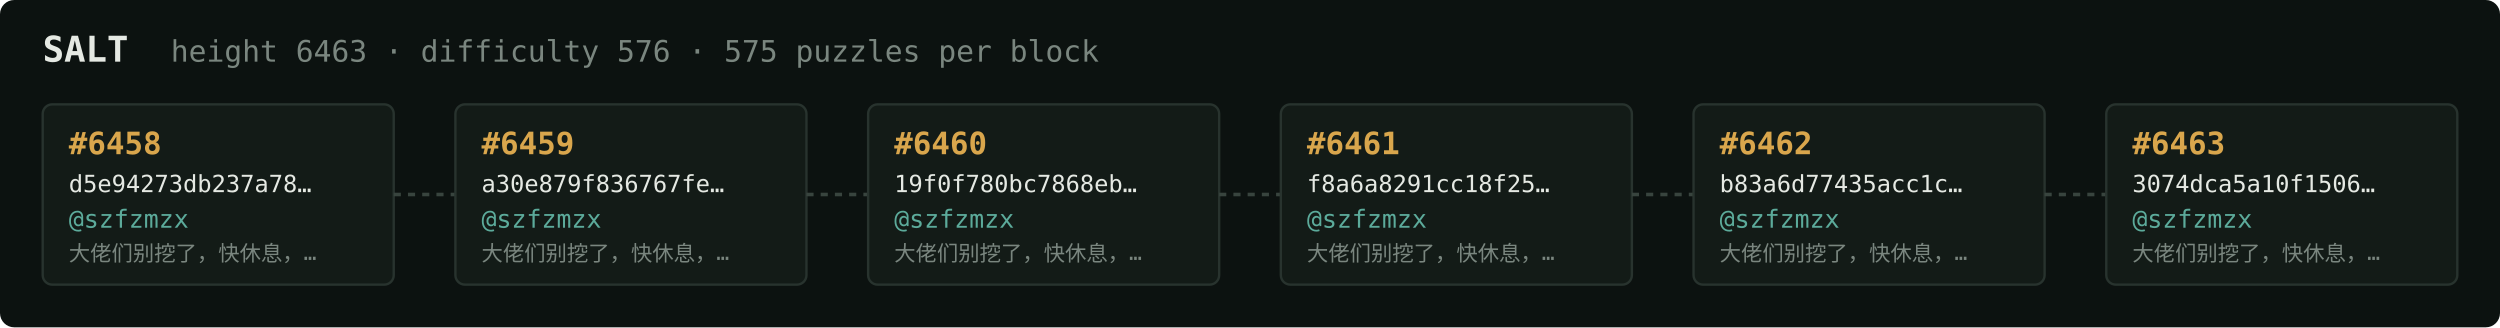
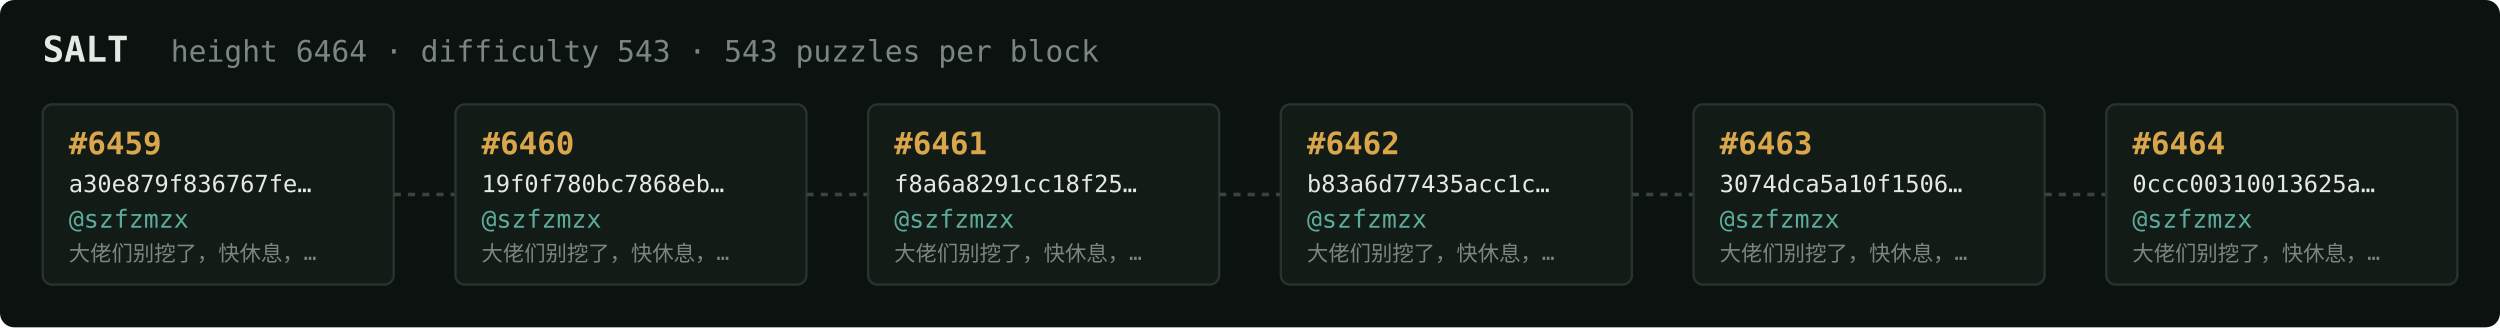
<svg xmlns="http://www.w3.org/2000/svg" width="1054" height="138" viewBox="0 0 1054 138" font-family="ui-monospace,SFMono-Regular,Menlo,monospace">
  <rect fill="#0c1210" width="1054" height="138" rx="6" />
  <text x="18" y="26" fill="#e5e9e3" font-size="15" font-weight="700">SALT</text>
-   <text x="72" y="26" fill="#7a867f" font-size="12.5">height 6463 · difficulty 576 · 575 puzzles per block</text>
+   <text x="72" y="26" fill="#7a867f" font-size="12.5">height 6464 · difficulty 543 · 543 puzzles per block</text>
  <rect x="18" y="44" width="148" height="76" rx="4" fill="#131b17" stroke="#28332e" stroke-width="1" />
-   <text x="29" y="65" fill="#d9a64c" font-size="13" font-weight="700">#6458</text>
-   <text x="29" y="81" fill="#e5e9e3" font-size="10">d5e94273db237a78…</text>
+   <text x="29" y="65" fill="#d9a64c" font-size="13" font-weight="700">#6459</text>
+   <text x="29" y="81" fill="#e5e9e3" font-size="10">a30e879f836767fe…</text>
  <text x="29" y="96" fill="#5cab9b" font-size="10.5">@szfzmzx</text>
  <text x="29" y="110" fill="#7a867f" font-size="9">大佬们别挖了，快休息，…</text>
  <line x1="166" y1="82.0" x2="192" y2="82.0" stroke="#38443e" stroke-width="1.5" stroke-dasharray="3 3" />
  <rect x="192" y="44" width="148" height="76" rx="4" fill="#131b17" stroke="#28332e" stroke-width="1" />
-   <text x="203" y="65" fill="#d9a64c" font-size="13" font-weight="700">#6459</text>
-   <text x="203" y="81" fill="#e5e9e3" font-size="10">a30e879f836767fe…</text>
+   <text x="203" y="65" fill="#d9a64c" font-size="13" font-weight="700">#6460</text>
+   <text x="203" y="81" fill="#e5e9e3" font-size="10">19f0f780bc7868eb…</text>
  <text x="203" y="96" fill="#5cab9b" font-size="10.5">@szfzmzx</text>
  <text x="203" y="110" fill="#7a867f" font-size="9">大佬们别挖了，快休息，…</text>
  <line x1="340" y1="82.0" x2="366" y2="82.0" stroke="#38443e" stroke-width="1.5" stroke-dasharray="3 3" />
  <rect x="366" y="44" width="148" height="76" rx="4" fill="#131b17" stroke="#28332e" stroke-width="1" />
-   <text x="377" y="65" fill="#d9a64c" font-size="13" font-weight="700">#6460</text>
-   <text x="377" y="81" fill="#e5e9e3" font-size="10">19f0f780bc7868eb…</text>
+   <text x="377" y="65" fill="#d9a64c" font-size="13" font-weight="700">#6461</text>
+   <text x="377" y="81" fill="#e5e9e3" font-size="10">f8a6a8291cc18f25…</text>
  <text x="377" y="96" fill="#5cab9b" font-size="10.5">@szfzmzx</text>
  <text x="377" y="110" fill="#7a867f" font-size="9">大佬们别挖了，快休息，…</text>
  <line x1="514" y1="82.0" x2="540" y2="82.0" stroke="#38443e" stroke-width="1.5" stroke-dasharray="3 3" />
  <rect x="540" y="44" width="148" height="76" rx="4" fill="#131b17" stroke="#28332e" stroke-width="1" />
-   <text x="551" y="65" fill="#d9a64c" font-size="13" font-weight="700">#6461</text>
-   <text x="551" y="81" fill="#e5e9e3" font-size="10">f8a6a8291cc18f25…</text>
+   <text x="551" y="65" fill="#d9a64c" font-size="13" font-weight="700">#6462</text>
+   <text x="551" y="81" fill="#e5e9e3" font-size="10">b83a6d77435acc1c…</text>
  <text x="551" y="96" fill="#5cab9b" font-size="10.5">@szfzmzx</text>
  <text x="551" y="110" fill="#7a867f" font-size="9">大佬们别挖了，快休息，…</text>
  <line x1="688" y1="82.0" x2="714" y2="82.0" stroke="#38443e" stroke-width="1.5" stroke-dasharray="3 3" />
  <rect x="714" y="44" width="148" height="76" rx="4" fill="#131b17" stroke="#28332e" stroke-width="1" />
-   <text x="725" y="65" fill="#d9a64c" font-size="13" font-weight="700">#6462</text>
-   <text x="725" y="81" fill="#e5e9e3" font-size="10">b83a6d77435acc1c…</text>
+   <text x="725" y="65" fill="#d9a64c" font-size="13" font-weight="700">#6463</text>
+   <text x="725" y="81" fill="#e5e9e3" font-size="10">3074dca5a10f1506…</text>
  <text x="725" y="96" fill="#5cab9b" font-size="10.5">@szfzmzx</text>
  <text x="725" y="110" fill="#7a867f" font-size="9">大佬们别挖了，快休息，…</text>
  <line x1="862" y1="82.0" x2="888" y2="82.0" stroke="#38443e" stroke-width="1.5" stroke-dasharray="3 3" />
  <rect x="888" y="44" width="148" height="76" rx="4" fill="#131b17" stroke="#28332e" stroke-width="1" />
-   <text x="899" y="65" fill="#d9a64c" font-size="13" font-weight="700">#6463</text>
-   <text x="899" y="81" fill="#e5e9e3" font-size="10">3074dca5a10f1506…</text>
+   <text x="899" y="65" fill="#d9a64c" font-size="13" font-weight="700">#6464</text>
+   <text x="899" y="81" fill="#e5e9e3" font-size="10">0ccc00310013625a…</text>
  <text x="899" y="96" fill="#5cab9b" font-size="10.5">@szfzmzx</text>
  <text x="899" y="110" fill="#7a867f" font-size="9">大佬们别挖了，快休息，…</text>
</svg>
